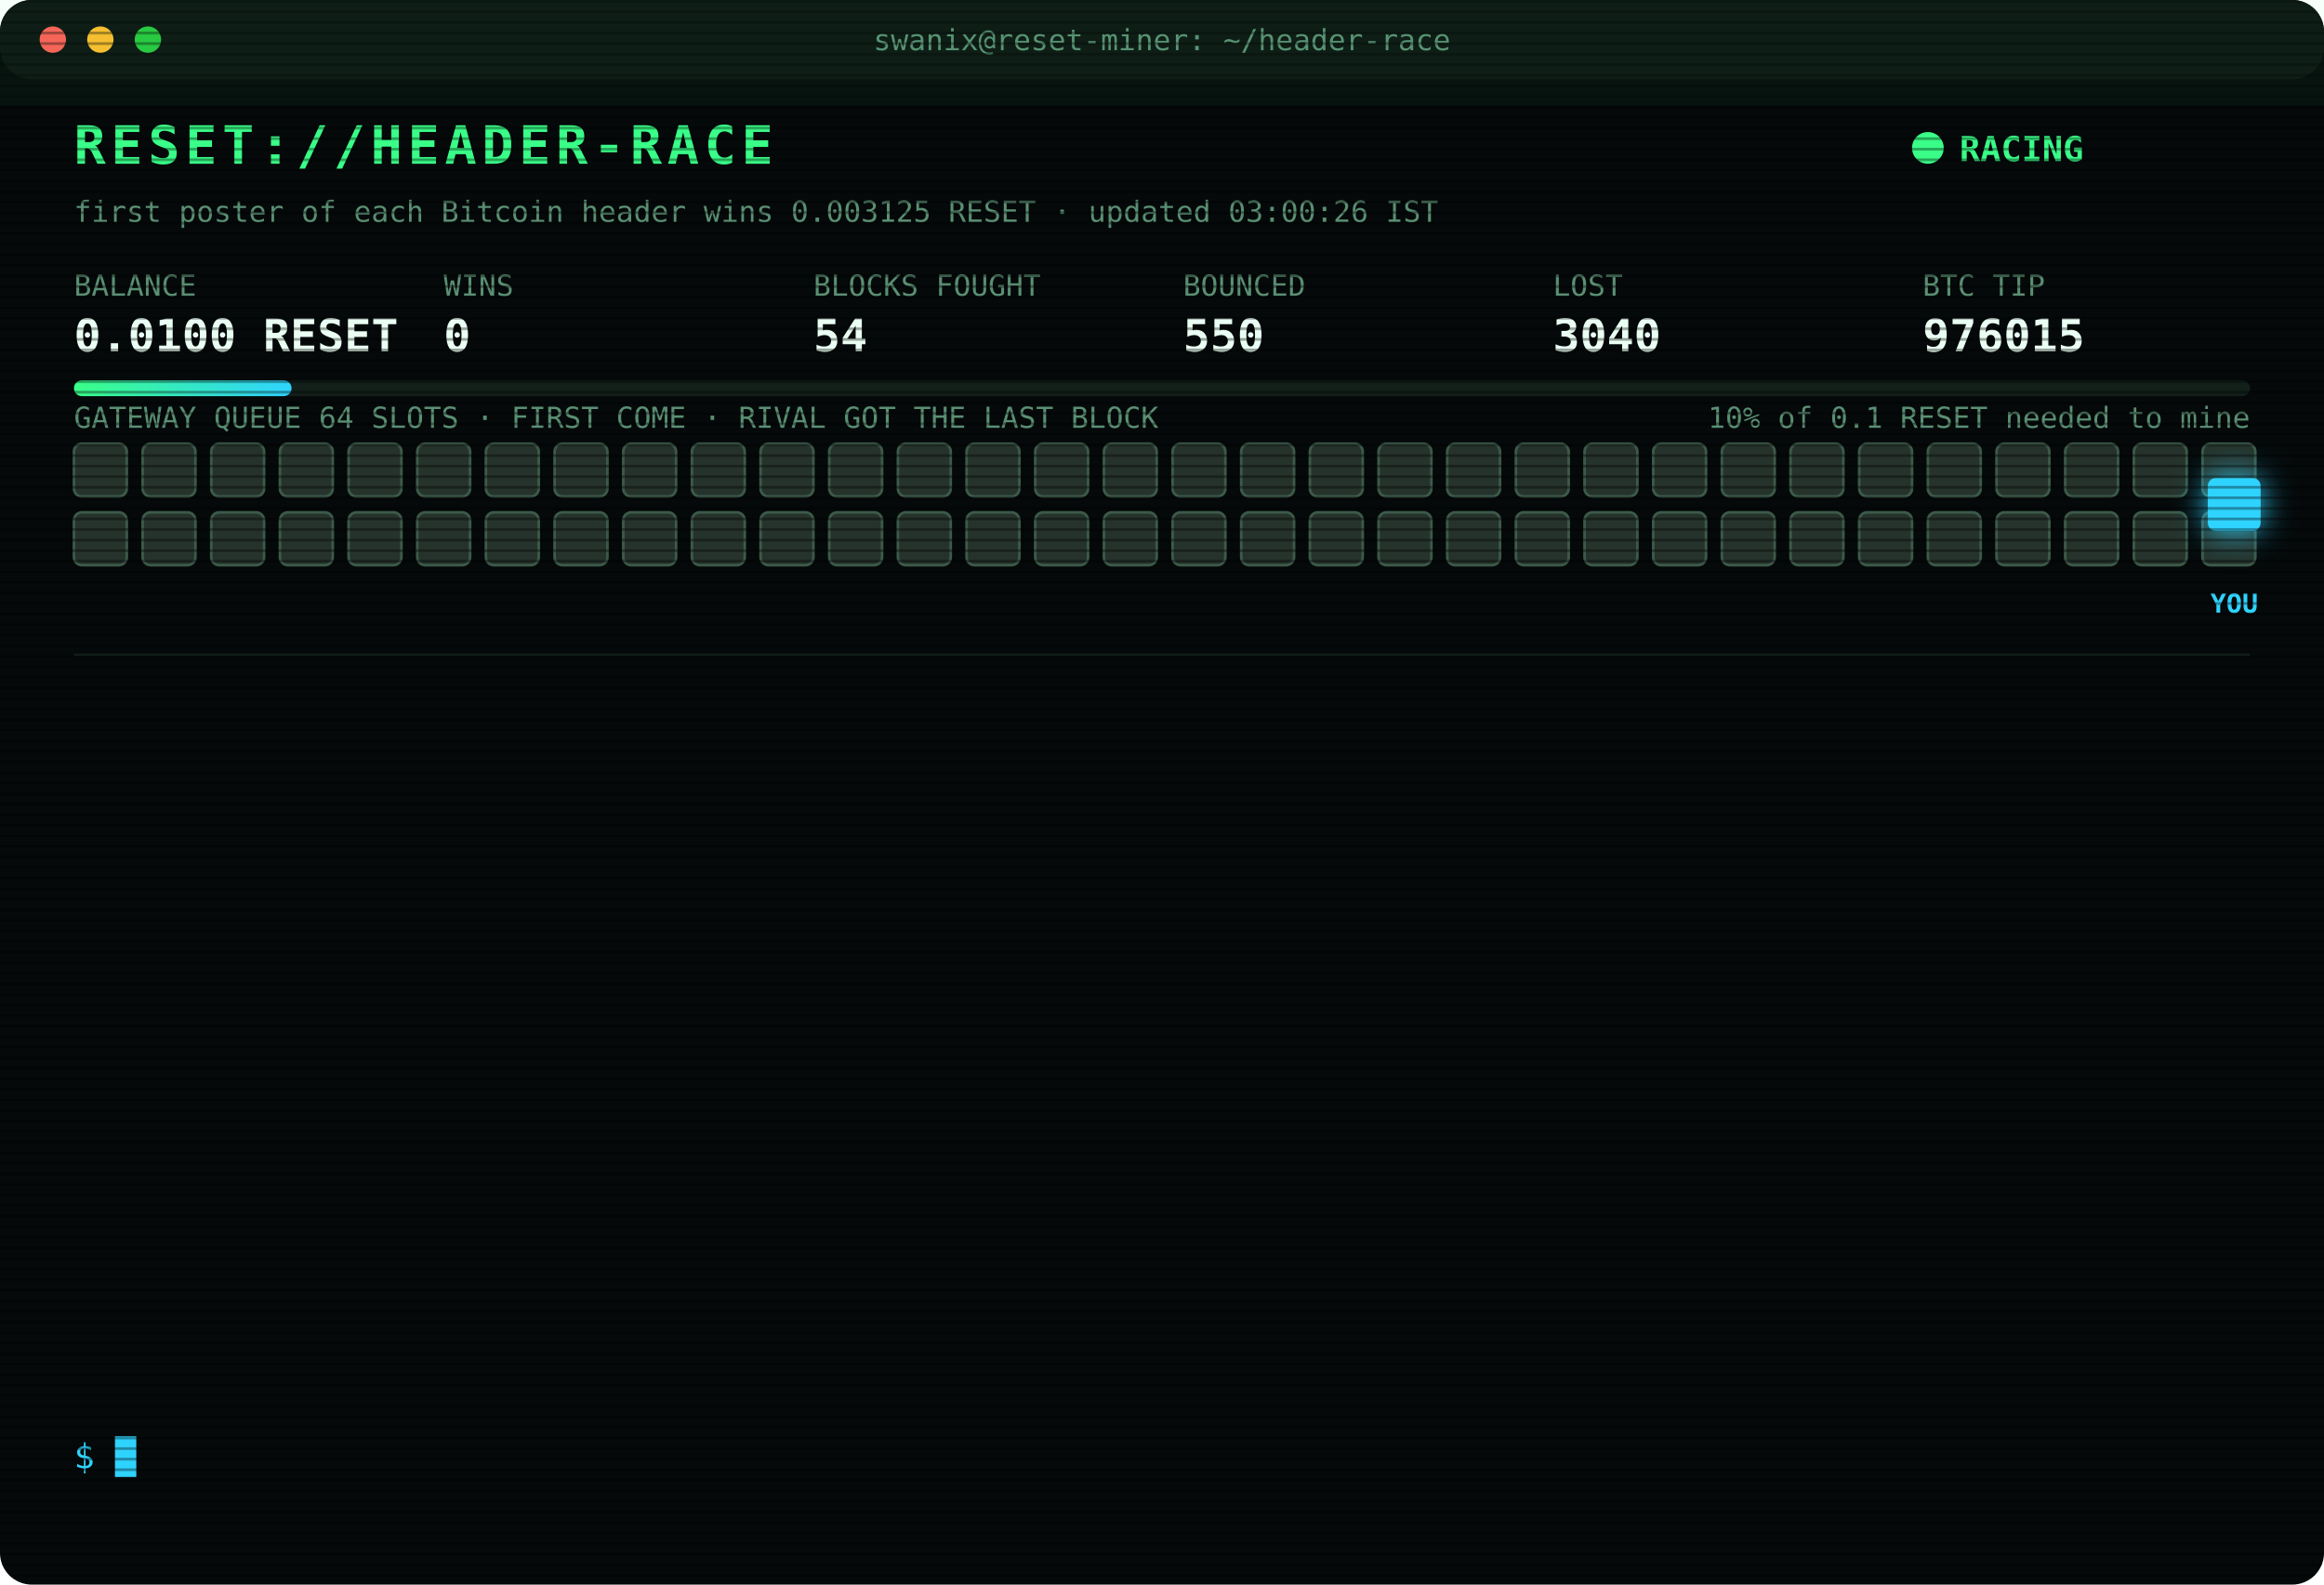
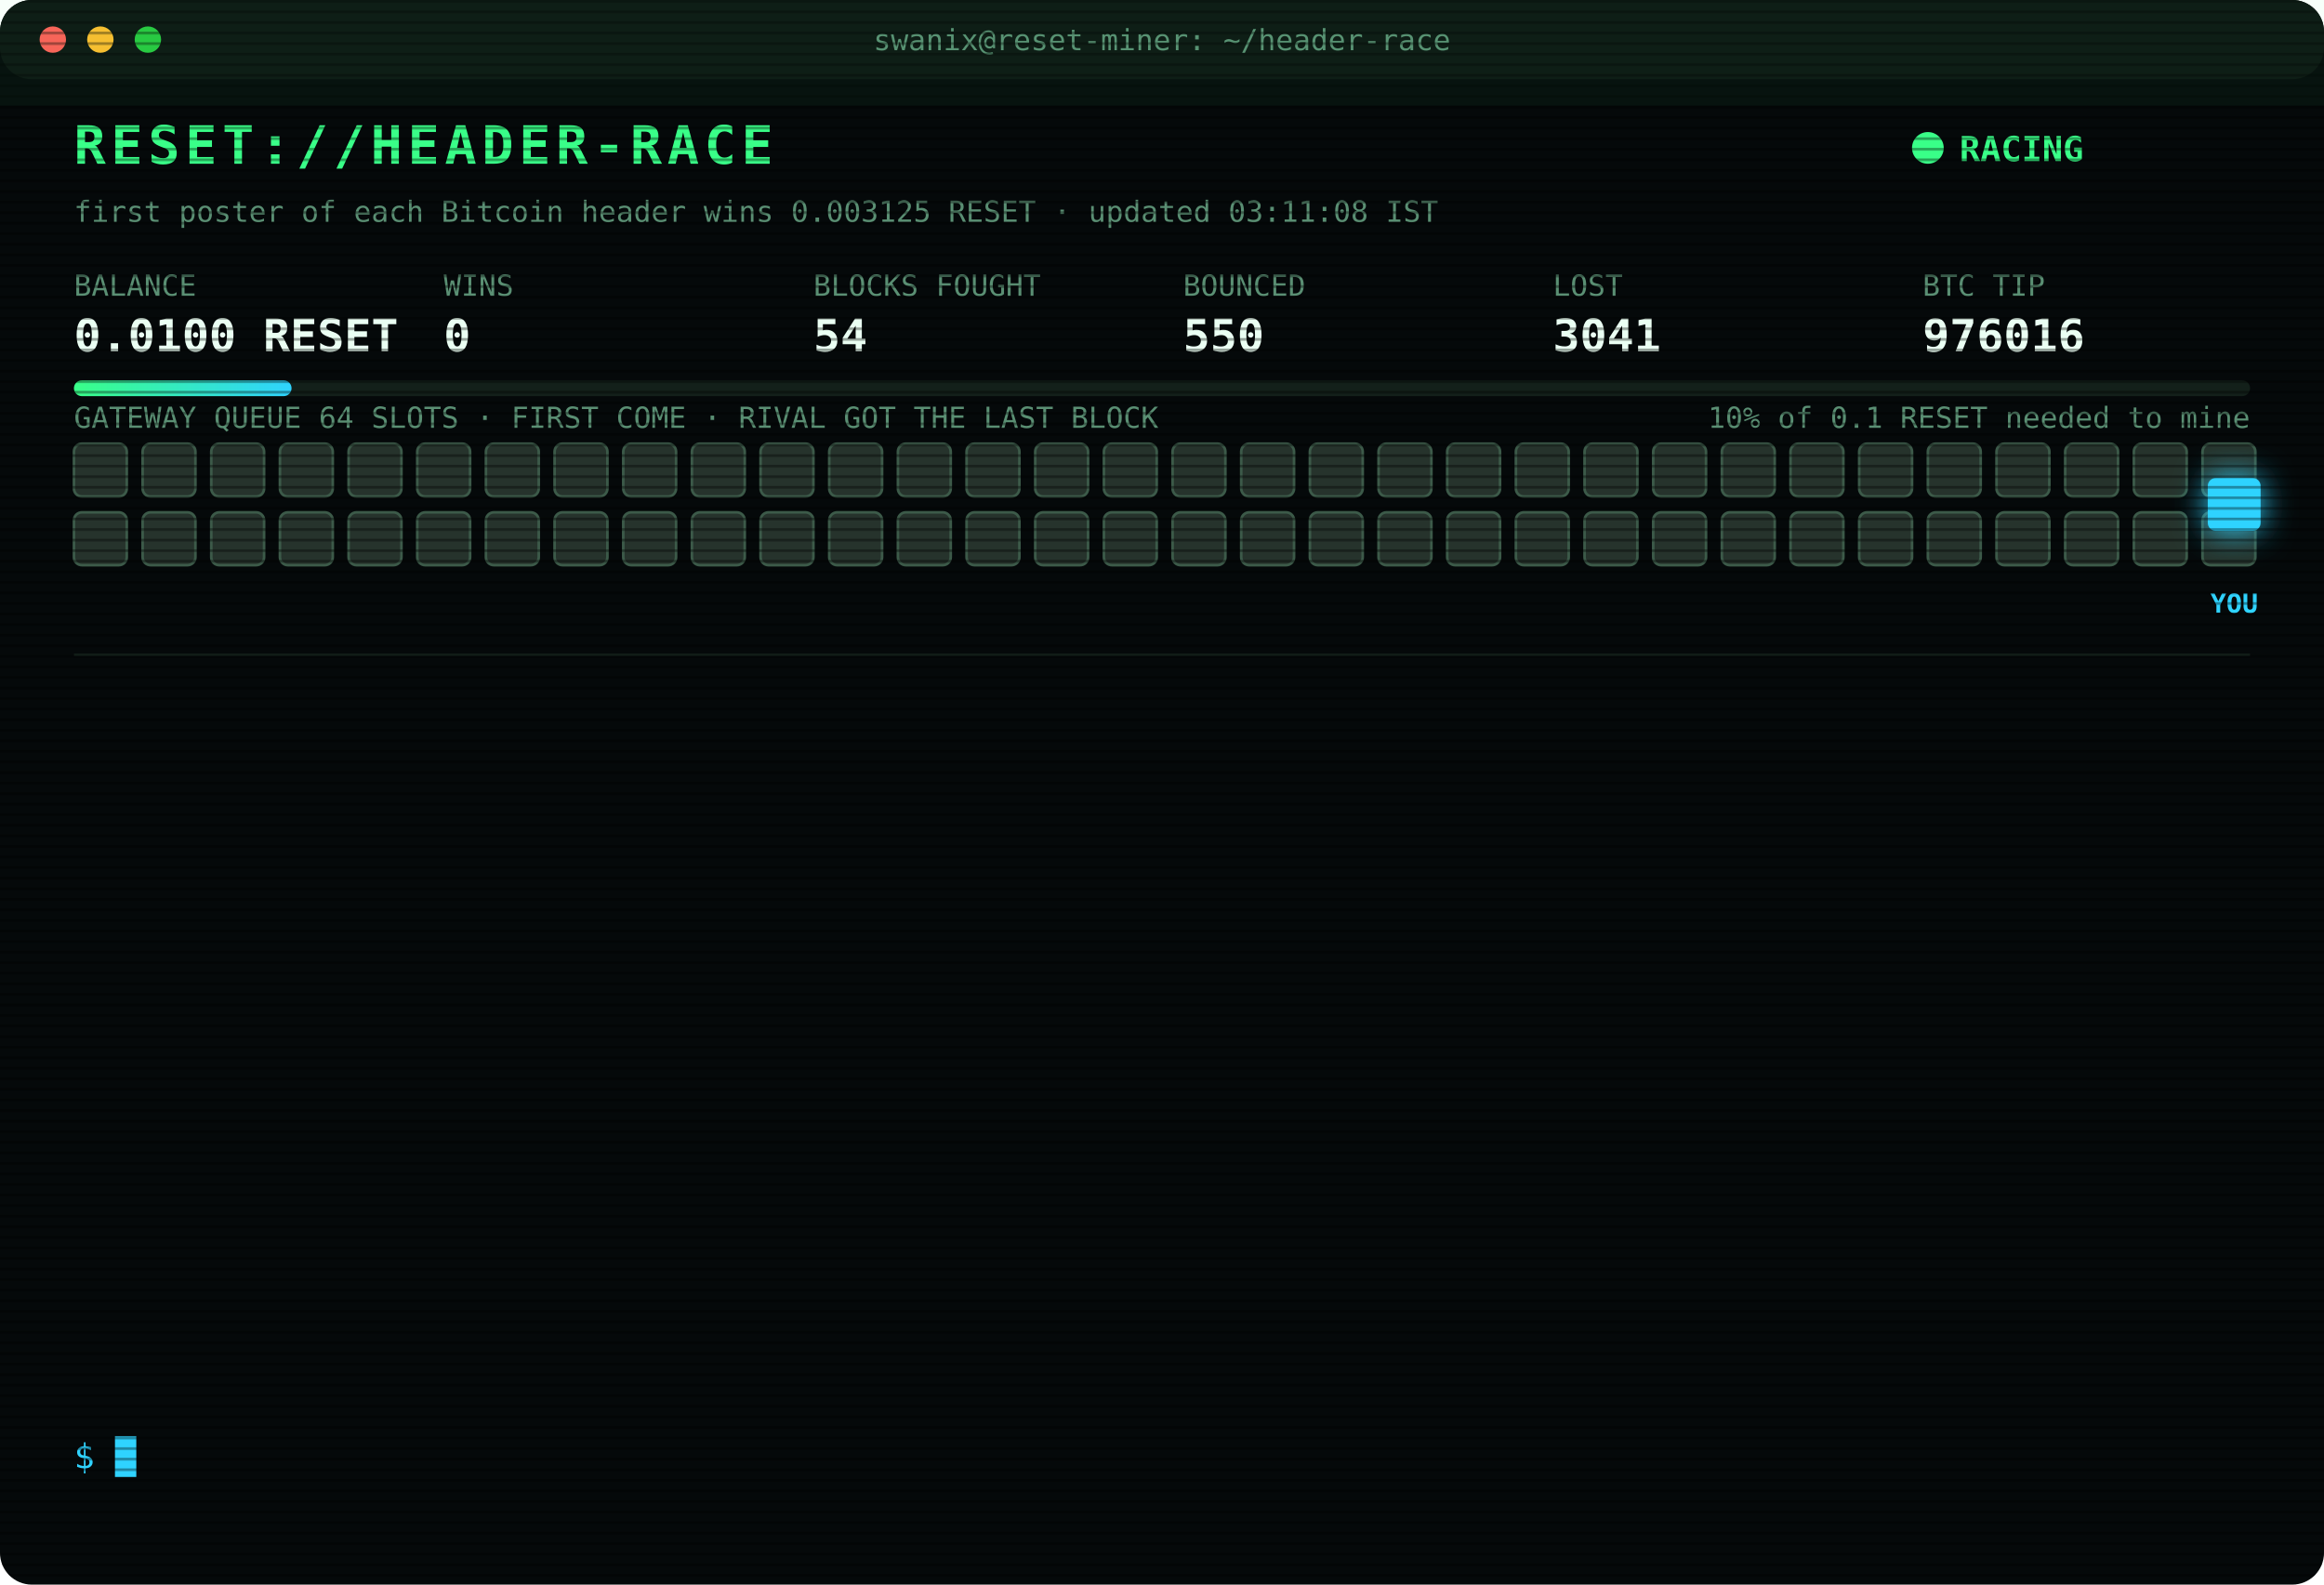
<svg xmlns="http://www.w3.org/2000/svg" width="880" height="600" viewBox="0 0 880 600" font-family="ui-monospace,SFMono-Regular,Menlo,Consolas,monospace">
  <style>
text{font-size:13px;fill:#7CFFB2}
.title{font-size:20px;font-weight:700;fill:#39FF88;letter-spacing:2px;animation:glitch 3s infinite steps(1)}
.sub{fill:#2fd3ff}.k{fill:#5a8f73;font-size:11px}.v{font-size:17px;font-weight:700;fill:#eafff3}
.ts{fill:#3f6b56}.boot{fill:#2fd3ff}.dim{fill:#5a8f73}.bad{fill:#ff4d6d}.warn{fill:#ffd23f}.mag{fill:#ff5cf0}.win{fill:#39FF88;font-weight:700}
.tag{font-size:10px;fill:#2fd3ff;font-weight:700}
.rival{fill:#26332c;stroke:#3c5a49;animation:jam 1.2s infinite alternate}
.idle{fill:#141c18;stroke:#22302a;animation:breathe 4s infinite}
.me{fill:#2fd3ff;filter:drop-shadow(0 0 6px #2fd3ff)}
.hover{animation:nudge 1.1s infinite ease-in-out}.bounce{animation:kick 1.4s infinite}
.ln{opacity:0;animation:in .4s forwards}
.cur{animation:blink 1s infinite steps(1)}
.scan{animation:scan 6s infinite linear}
.led{animation:blink 1.4s infinite}
@keyframes in{from{opacity:0;transform:translateX(-6px)}to{opacity:1;transform:none}}
@keyframes blink{50%{opacity:0}}
@keyframes jam{to{fill:#33463b}}
@keyframes breathe{50%{opacity:.4}}
@keyframes nudge{50%{transform:translateX(-10px)}}
@keyframes kick{0%,100%{transform:none}30%{transform:translateX(-14px)}55%{transform:translateX(10px) translateY(-6px)}}
@keyframes glitch{0%,92%{transform:none}93%{transform:translateX(2px);fill:#ff4d6d}95%{transform:translateX(-2px);fill:#2fd3ff}97%{transform:none}}
@keyframes scan{from{transform:translateY(-40px)}to{transform:translateY(600px)}}
</style>
  <defs>
    <pattern id="sl" width="4" height="4" patternUnits="userSpaceOnUse">
      <rect width="4" height="1" fill="#000" opacity=".35" />
    </pattern>
    <linearGradient id="bar">
      <stop offset="0" stop-color="#39FF88" />
      <stop offset="1" stop-color="#2fd3ff" />
    </linearGradient>
  </defs>
  <rect width="880" height="600" rx="12" fill="#05090a" />
  <rect width="880" height="30" rx="12" fill="#0d1512" />
  <circle cx="20" cy="15" r="5" fill="#ff5f57" />
  <circle cx="38" cy="15" r="5" fill="#febc2e" />
  <circle cx="56" cy="15" r="5" fill="#28c840" />
  <text x="440" y="19" text-anchor="middle" class="k">swanix@reset-miner: ~/header-race</text>
  <text x="28" y="62" class="title">RESET://HEADER-RACE</text>
  <circle class="led" cx="730" cy="56" r="6" fill="#39FF88" />
  <text x="742" y="61" class="win">RACING</text>
-   <text x="28" y="84" class="k">first poster of each Bitcoin header wins 0.003125 RESET · updated 03:00:26 IST</text>
+   <text x="28" y="84" class="k">first poster of each Bitcoin header wins 0.003125 RESET · updated 03:11:08 IST</text>
  <text x="28" y="112" class="k">BALANCE</text>
  <text x="28" y="133" class="v">0.0100 RESET</text>
  <text x="168" y="112" class="k">WINS</text>
  <text x="168" y="133" class="v">0</text>
  <text x="308" y="112" class="k">BLOCKS FOUGHT</text>
  <text x="308" y="133" class="v">54</text>
  <text x="448" y="112" class="k">BOUNCED</text>
  <text x="448" y="133" class="v">550</text>
  <text x="588" y="112" class="k">LOST</text>
-   <text x="588" y="133" class="v">3040</text>
+   <text x="588" y="133" class="v">3041</text>
  <text x="728" y="112" class="k">BTC TIP</text>
-   <text x="728" y="133" class="v">976015</text>
+   <text x="728" y="133" class="v">976016</text>
  <rect x="28" y="144" width="824" height="6" rx="3" fill="#13201a" />
  <rect x="28" y="144" width="82.4" height="6" rx="3" fill="url(#bar)" />
  <text x="852" y="162" text-anchor="end" class="k">10% of 0.1 RESET needed to mine</text>
  <text x="28" y="162" class="k">GATEWAY QUEUE 64 SLOTS · FIRST COME · RIVAL GOT THE LAST BLOCK</text>
  <rect class="rival" x="28" y="168" width="20" height="20" rx="3" style="animation-delay:0.00s" />
  <rect class="rival" x="54" y="168" width="20" height="20" rx="3" style="animation-delay:0.05s" />
  <rect class="rival" x="80" y="168" width="20" height="20" rx="3" style="animation-delay:0.10s" />
  <rect class="rival" x="106" y="168" width="20" height="20" rx="3" style="animation-delay:0.15s" />
  <rect class="rival" x="132" y="168" width="20" height="20" rx="3" style="animation-delay:0.20s" />
  <rect class="rival" x="158" y="168" width="20" height="20" rx="3" style="animation-delay:0.25s" />
  <rect class="rival" x="184" y="168" width="20" height="20" rx="3" style="animation-delay:0.30s" />
  <rect class="rival" x="210" y="168" width="20" height="20" rx="3" style="animation-delay:0.35s" />
  <rect class="rival" x="236" y="168" width="20" height="20" rx="3" style="animation-delay:0.40s" />
  <rect class="rival" x="262" y="168" width="20" height="20" rx="3" style="animation-delay:0.45s" />
  <rect class="rival" x="288" y="168" width="20" height="20" rx="3" style="animation-delay:0.50s" />
  <rect class="rival" x="314" y="168" width="20" height="20" rx="3" style="animation-delay:0.55s" />
  <rect class="rival" x="340" y="168" width="20" height="20" rx="3" style="animation-delay:0.60s" />
  <rect class="rival" x="366" y="168" width="20" height="20" rx="3" style="animation-delay:0.65s" />
  <rect class="rival" x="392" y="168" width="20" height="20" rx="3" style="animation-delay:0.70s" />
  <rect class="rival" x="418" y="168" width="20" height="20" rx="3" style="animation-delay:0.75s" />
  <rect class="rival" x="444" y="168" width="20" height="20" rx="3" style="animation-delay:0.80s" />
  <rect class="rival" x="470" y="168" width="20" height="20" rx="3" style="animation-delay:0.85s" />
  <rect class="rival" x="496" y="168" width="20" height="20" rx="3" style="animation-delay:0.90s" />
  <rect class="rival" x="522" y="168" width="20" height="20" rx="3" style="animation-delay:0.95s" />
  <rect class="rival" x="548" y="168" width="20" height="20" rx="3" style="animation-delay:1.00s" />
  <rect class="rival" x="574" y="168" width="20" height="20" rx="3" style="animation-delay:1.05s" />
  <rect class="rival" x="600" y="168" width="20" height="20" rx="3" style="animation-delay:1.10s" />
  <rect class="rival" x="626" y="168" width="20" height="20" rx="3" style="animation-delay:1.15s" />
  <rect class="rival" x="652" y="168" width="20" height="20" rx="3" style="animation-delay:1.20s" />
  <rect class="rival" x="678" y="168" width="20" height="20" rx="3" style="animation-delay:1.25s" />
  <rect class="rival" x="704" y="168" width="20" height="20" rx="3" style="animation-delay:1.30s" />
  <rect class="rival" x="730" y="168" width="20" height="20" rx="3" style="animation-delay:1.35s" />
  <rect class="rival" x="756" y="168" width="20" height="20" rx="3" style="animation-delay:1.40s" />
  <rect class="rival" x="782" y="168" width="20" height="20" rx="3" style="animation-delay:1.45s" />
  <rect class="rival" x="808" y="168" width="20" height="20" rx="3" style="animation-delay:1.50s" />
  <rect class="rival" x="834" y="168" width="20" height="20" rx="3" style="animation-delay:1.55s" />
  <rect class="rival" x="28" y="194" width="20" height="20" rx="3" style="animation-delay:1.60s" />
  <rect class="rival" x="54" y="194" width="20" height="20" rx="3" style="animation-delay:1.65s" />
  <rect class="rival" x="80" y="194" width="20" height="20" rx="3" style="animation-delay:1.70s" />
  <rect class="rival" x="106" y="194" width="20" height="20" rx="3" style="animation-delay:1.75s" />
  <rect class="rival" x="132" y="194" width="20" height="20" rx="3" style="animation-delay:1.80s" />
  <rect class="rival" x="158" y="194" width="20" height="20" rx="3" style="animation-delay:1.85s" />
  <rect class="rival" x="184" y="194" width="20" height="20" rx="3" style="animation-delay:1.90s" />
  <rect class="rival" x="210" y="194" width="20" height="20" rx="3" style="animation-delay:1.95s" />
  <rect class="rival" x="236" y="194" width="20" height="20" rx="3" style="animation-delay:2.00s" />
  <rect class="rival" x="262" y="194" width="20" height="20" rx="3" style="animation-delay:2.05s" />
  <rect class="rival" x="288" y="194" width="20" height="20" rx="3" style="animation-delay:2.10s" />
  <rect class="rival" x="314" y="194" width="20" height="20" rx="3" style="animation-delay:2.15s" />
  <rect class="rival" x="340" y="194" width="20" height="20" rx="3" style="animation-delay:2.20s" />
  <rect class="rival" x="366" y="194" width="20" height="20" rx="3" style="animation-delay:2.25s" />
  <rect class="rival" x="392" y="194" width="20" height="20" rx="3" style="animation-delay:2.30s" />
  <rect class="rival" x="418" y="194" width="20" height="20" rx="3" style="animation-delay:2.35s" />
  <rect class="rival" x="444" y="194" width="20" height="20" rx="3" style="animation-delay:2.40s" />
  <rect class="rival" x="470" y="194" width="20" height="20" rx="3" style="animation-delay:2.45s" />
  <rect class="rival" x="496" y="194" width="20" height="20" rx="3" style="animation-delay:2.50s" />
  <rect class="rival" x="522" y="194" width="20" height="20" rx="3" style="animation-delay:2.55s" />
  <rect class="rival" x="548" y="194" width="20" height="20" rx="3" style="animation-delay:2.60s" />
  <rect class="rival" x="574" y="194" width="20" height="20" rx="3" style="animation-delay:2.65s" />
  <rect class="rival" x="600" y="194" width="20" height="20" rx="3" style="animation-delay:2.70s" />
  <rect class="rival" x="626" y="194" width="20" height="20" rx="3" style="animation-delay:2.75s" />
  <rect class="rival" x="652" y="194" width="20" height="20" rx="3" style="animation-delay:2.80s" />
  <rect class="rival" x="678" y="194" width="20" height="20" rx="3" style="animation-delay:2.85s" />
  <rect class="rival" x="704" y="194" width="20" height="20" rx="3" style="animation-delay:2.90s" />
  <rect class="rival" x="730" y="194" width="20" height="20" rx="3" style="animation-delay:2.95s" />
  <rect class="rival" x="756" y="194" width="20" height="20" rx="3" style="animation-delay:3.00s" />
  <rect class="rival" x="782" y="194" width="20" height="20" rx="3" style="animation-delay:3.05s" />
  <rect class="rival" x="808" y="194" width="20" height="20" rx="3" style="animation-delay:3.10s" />
  <rect class="rival" x="834" y="194" width="20" height="20" rx="3" style="animation-delay:3.15s" />
  <g class="hover">
    <rect class="me" x="836" y="181" width="20" height="20" rx="3" />
    <text class="tag" x="846" y="232" text-anchor="middle">YOU</text>
  </g>
  <line x1="28" x2="852" y1="248" y2="248" stroke="#13201a" />
  <g class="ln" style="animation-delay:0.40s">
-     <text x="28" y="270" class="ts">00:32:13</text>
-     <text x="104" y="270" class="bad">[LOST] #976003 taken by a rival miner</text>
+     <text x="28" y="270" class="ts">00:34:44</text>
+     <text x="104" y="270" class="bad">[LOST] #976004 taken by a rival miner</text>
  </g>
  <g class="ln" style="animation-delay:0.65s">
-     <text x="28" y="292" class="ts">00:34:44</text>
-     <text x="104" y="292" class="bad">[LOST] #976004 taken by a rival miner</text>
+     <text x="28" y="292" class="ts">00:38:00</text>
+     <text x="104" y="292" class="bad">[LOST] #976005 taken by a rival miner</text>
  </g>
  <g class="ln" style="animation-delay:0.90s">
-     <text x="28" y="314" class="ts">00:38:00</text>
-     <text x="104" y="314" class="bad">[LOST] #976005 taken by a rival miner</text>
+     <text x="28" y="314" class="ts">00:52:44</text>
+     <text x="104" y="314" class="bad">[LOST] #976006 taken by a rival miner</text>
  </g>
  <g class="ln" style="animation-delay:1.15s">
-     <text x="28" y="336" class="ts">00:52:44</text>
-     <text x="104" y="336" class="bad">[LOST] #976006 taken by a rival miner</text>
+     <text x="28" y="336" class="ts">01:06:37</text>
+     <text x="104" y="336" class="bad">[LOST] #976007 taken by a rival miner</text>
  </g>
  <g class="ln" style="animation-delay:1.40s">
-     <text x="28" y="358" class="ts">01:06:37</text>
-     <text x="104" y="358" class="bad">[LOST] #976007 taken by a rival miner</text>
+     <text x="28" y="358" class="ts">01:24:40</text>
+     <text x="104" y="358" class="bad">[LOST] #976008 taken by a rival miner</text>
  </g>
  <g class="ln" style="animation-delay:1.65s">
-     <text x="28" y="380" class="ts">01:24:40</text>
-     <text x="104" y="380" class="bad">[LOST] #976008 taken by a rival miner</text>
+     <text x="28" y="380" class="ts">01:25:26</text>
+     <text x="104" y="380" class="bad">[LOST] #976009 taken by a rival miner</text>
  </g>
  <g class="ln" style="animation-delay:1.90s">
-     <text x="28" y="402" class="ts">01:25:26</text>
-     <text x="104" y="402" class="bad">[LOST] #976009 taken by a rival miner</text>
+     <text x="28" y="402" class="ts">01:30:26</text>
+     <text x="104" y="402" class="bad">[LOST] #976010 taken by a rival miner</text>
  </g>
  <g class="ln" style="animation-delay:2.15s">
-     <text x="28" y="424" class="ts">01:30:26</text>
-     <text x="104" y="424" class="bad">[LOST] #976010 taken by a rival miner</text>
+     <text x="28" y="424" class="ts">01:38:49</text>
+     <text x="104" y="424" class="bad">[LOST] #976011 taken by a rival miner</text>
  </g>
  <g class="ln" style="animation-delay:2.40s">
-     <text x="28" y="446" class="ts">01:38:49</text>
-     <text x="104" y="446" class="bad">[LOST] #976011 taken by a rival miner</text>
+     <text x="28" y="446" class="ts">02:12:14</text>
+     <text x="104" y="446" class="bad">[LOST] #976012 taken by a rival miner</text>
  </g>
  <g class="ln" style="animation-delay:2.65s">
-     <text x="28" y="468" class="ts">02:12:14</text>
-     <text x="104" y="468" class="bad">[LOST] #976012 taken by a rival miner</text>
+     <text x="28" y="468" class="ts">02:13:25</text>
+     <text x="104" y="468" class="bad">[LOST] #976013 taken by a rival miner</text>
  </g>
  <g class="ln" style="animation-delay:2.90s">
-     <text x="28" y="490" class="ts">02:13:25</text>
-     <text x="104" y="490" class="bad">[LOST] #976013 taken by a rival miner</text>
+     <text x="28" y="490" class="ts">02:21:16</text>
+     <text x="104" y="490" class="bad">[LOST] #976014 taken by a rival miner</text>
  </g>
  <g class="ln" style="animation-delay:3.15s">
-     <text x="28" y="512" class="ts">02:21:16</text>
-     <text x="104" y="512" class="bad">[LOST] #976014 taken by a rival miner</text>
+     <text x="28" y="512" class="ts">02:41:52</text>
+     <text x="104" y="512" class="bad">[LOST] #976015 taken by a rival miner</text>
  </g>
  <g class="ln" style="animation-delay:3.40s">
-     <text x="28" y="534" class="ts">02:41:52</text>
-     <text x="104" y="534" class="bad">[LOST] #976015 taken by a rival miner</text>
+     <text x="28" y="534" class="ts">03:11:08</text>
+     <text x="104" y="534" class="bad">[LOST] #976016 taken by a rival miner</text>
  </g>
  <text x="28" y="556" class="sub">$ <tspan class="cur">█</tspan>
  </text>
  <rect width="880" height="600" rx="12" fill="url(#sl)" pointer-events="none" />
  <rect class="scan" width="880" height="40" fill="#39FF88" opacity=".04" />
</svg>
